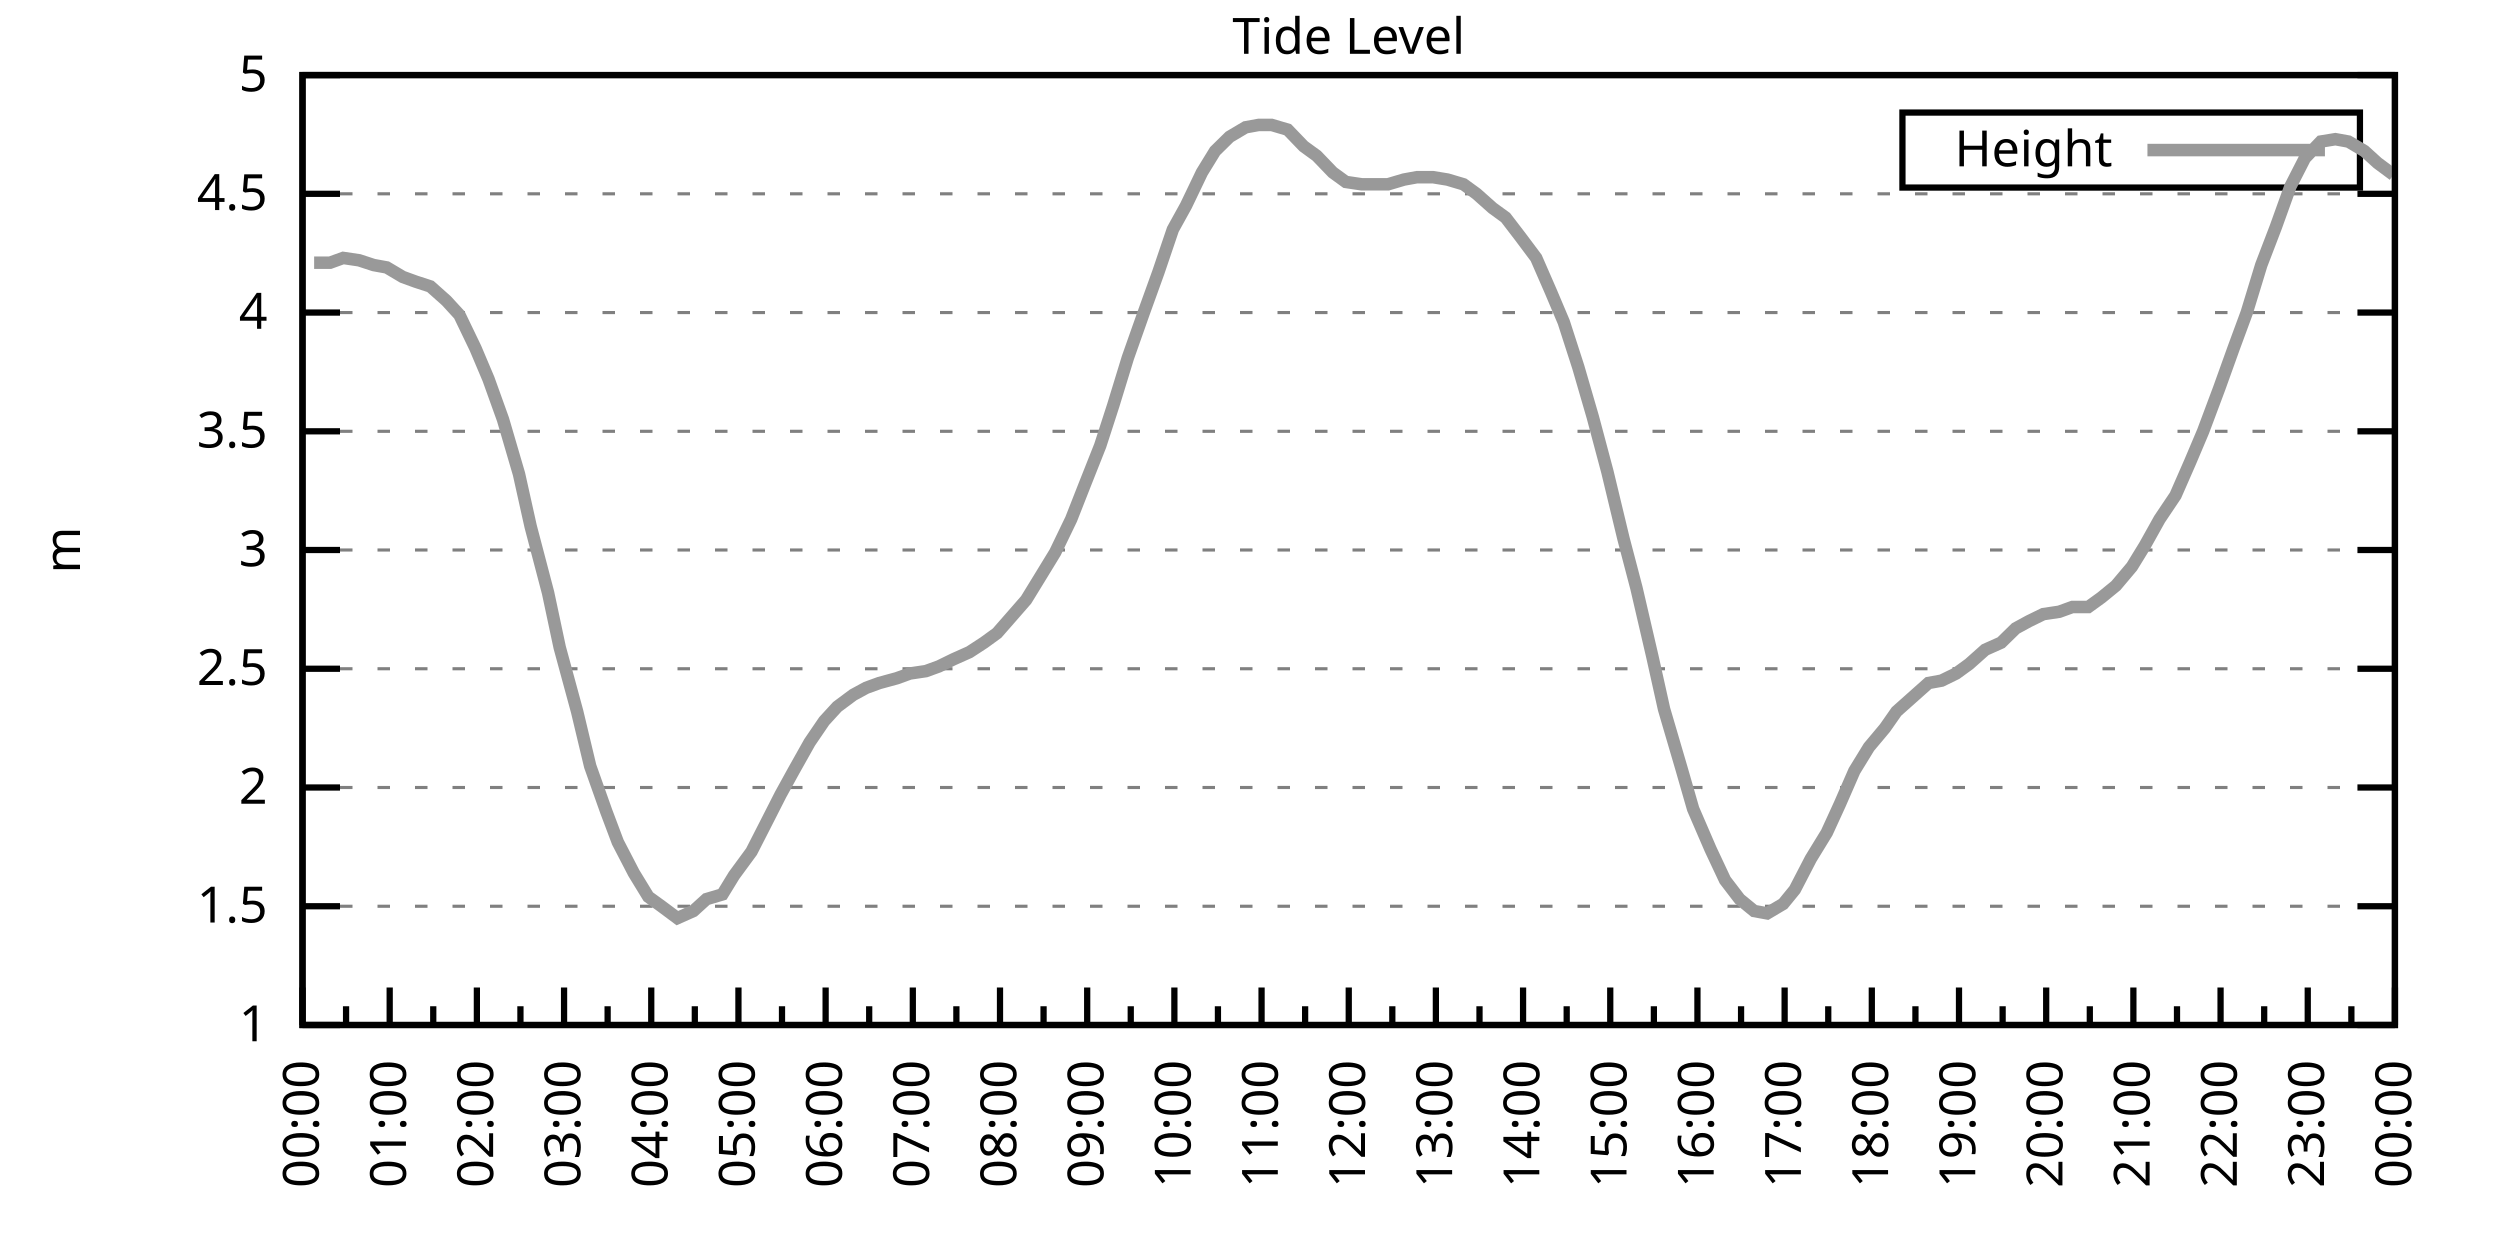
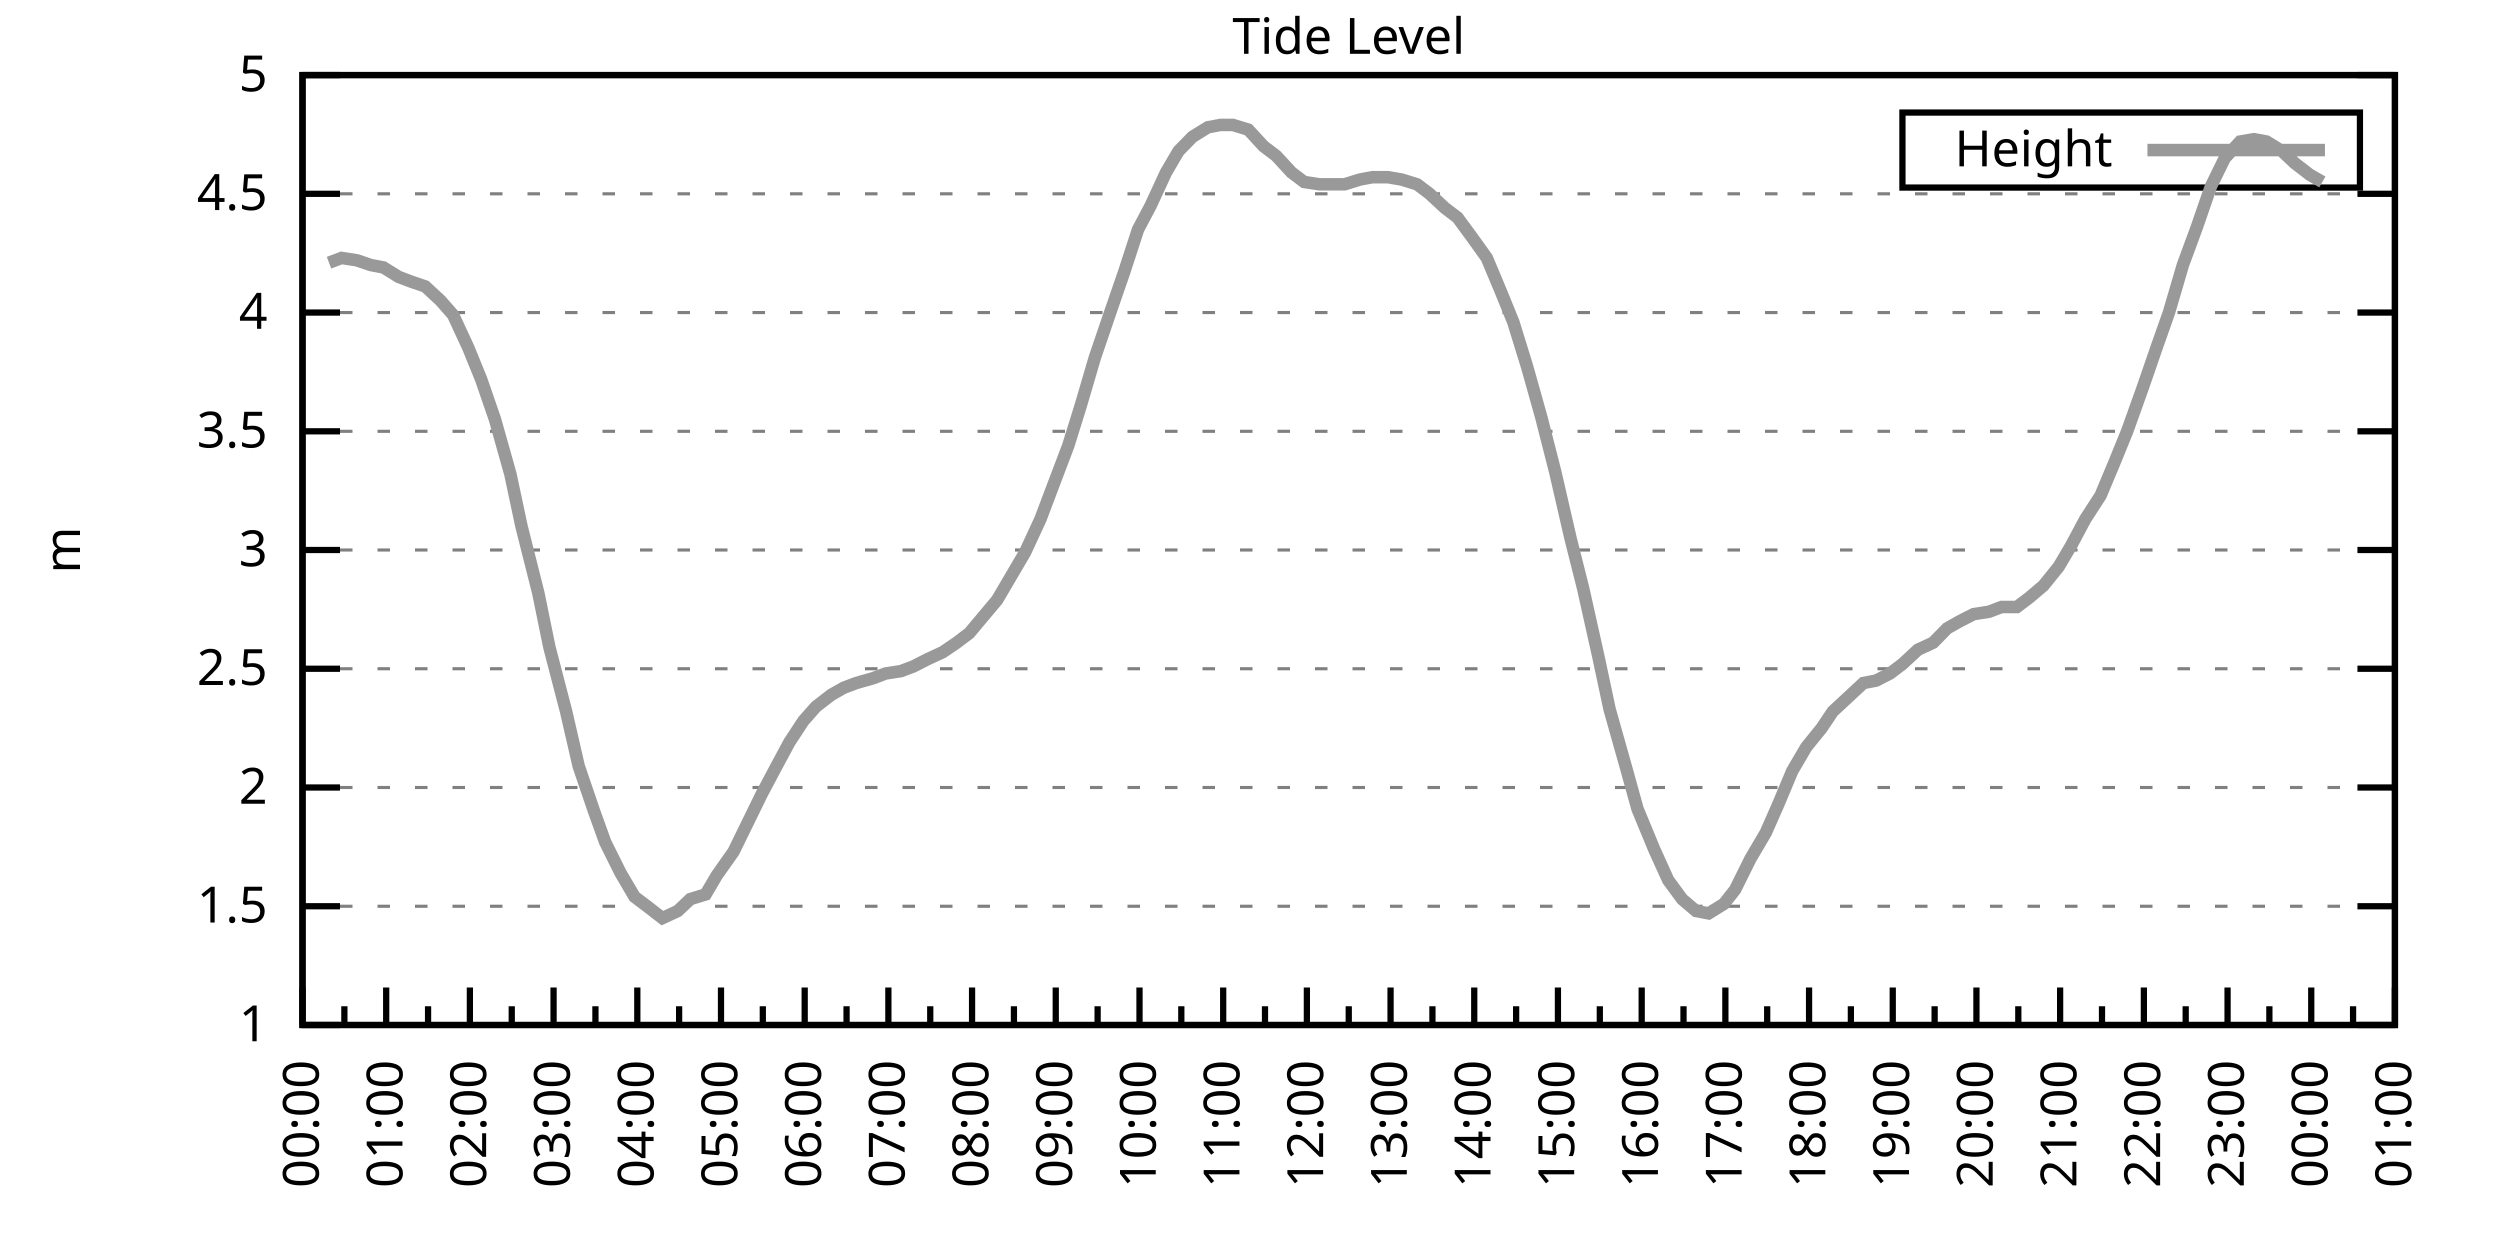
<svg xmlns="http://www.w3.org/2000/svg" xmlns:xlink="http://www.w3.org/1999/xlink" width="400" height="200" viewBox="0 0 400 200">
  <g id="gnuplot_canvas">
    <rect x="0" y="0" width="400" height="200" fill="none" />
    <defs>
      <circle id="gpDot" r="0.5" stroke-width="0.5" stroke="currentColor" />
      <path id="gpPt0" stroke-width="0.333" stroke="currentColor" d="M-1,0 h2 M0,-1 v2" />
      <path id="gpPt1" stroke-width="0.333" stroke="currentColor" d="M-1,-1 L1,1 M1,-1 L-1,1" />
      <path id="gpPt2" stroke-width="0.333" stroke="currentColor" d="M-1,0 L1,0 M0,-1 L0,1 M-1,-1 L1,1 M-1,1 L1,-1" />
      <rect id="gpPt3" stroke-width="0.333" stroke="currentColor" x="-1" y="-1" width="2" height="2" />
      <rect id="gpPt4" stroke-width="0.333" stroke="currentColor" fill="currentColor" x="-1" y="-1" width="2" height="2" />
      <circle id="gpPt5" stroke-width="0.333" stroke="currentColor" cx="0" cy="0" r="1" />
      <use xlink:href="#gpPt5" id="gpPt6" fill="currentColor" stroke="none" />
      <path id="gpPt7" stroke-width="0.333" stroke="currentColor" d="M0,-1.33 L-1.33,0.67 L1.33,0.67 z" />
      <use xlink:href="#gpPt7" id="gpPt8" fill="currentColor" stroke="none" />
      <use xlink:href="#gpPt7" id="gpPt9" stroke="currentColor" transform="rotate(180)" />
      <use xlink:href="#gpPt9" id="gpPt10" fill="currentColor" stroke="none" />
      <use xlink:href="#gpPt3" id="gpPt11" stroke="currentColor" transform="rotate(45)" />
      <use xlink:href="#gpPt11" id="gpPt12" fill="currentColor" stroke="none" />
      <path id="gpPt13" stroke-width="0.333" stroke="currentColor" d="M0,1.330 L1.265,0.411 L0.782,-1.067 L-0.782,-1.076 L-1.265,0.411 z" />
      <use xlink:href="#gpPt13" id="gpPt14" fill="currentColor" stroke="none" />
      <filter id="textbox" filterUnits="objectBoundingBox" x="0" y="0" height="1" width="1">
        <feFlood flood-color="white" flood-opacity="1" result="bgnd" />
        <feComposite in="SourceGraphic" in2="bgnd" operator="atop" />
      </filter>
      <filter id="greybox" filterUnits="objectBoundingBox" x="0" y="0" height="1" width="1">
        <feFlood flood-color="lightgrey" flood-opacity="1" result="grey" />
        <feComposite in="SourceGraphic" in2="grey" operator="atop" />
      </filter>
    </defs>
    <g fill="none" color="white" stroke="currentColor" stroke-width="1.00" stroke-linecap="butt" stroke-linejoin="miter">
</g>
    <g fill="none" color="black" stroke="currentColor" stroke-width="1.00" stroke-linecap="butt" stroke-linejoin="miter">
      <g stroke="none" shape-rendering="crispEdges">
        <polygon fill="rgb(255, 255, 255)" points="48.40,164.00 383.18,164.00 383.18,12.02 48.40,12.02 " />
      </g>
    </g>
    <g fill="none" color="black" stroke="currentColor" stroke-width="1.00" stroke-linecap="butt" stroke-linejoin="miter">
</g>
    <g fill="none" color="black" stroke="black" stroke-width="0.50" stroke-linecap="butt" stroke-linejoin="miter">
</g>
    <g fill="none" color="gray" stroke="currentColor" stroke-width="0.50" stroke-linecap="butt" stroke-linejoin="miter">
      <path stroke="gray" stroke-dasharray="2,4" class="gridline" d="M48.40,164.00 L383.19,164.00  " />
    </g>
    <g fill="none" color="gray" stroke="gray" stroke-width="1.00" stroke-linecap="butt" stroke-linejoin="miter">
</g>
    <g fill="none" color="black" stroke="currentColor" stroke-width="1.00" stroke-linecap="butt" stroke-linejoin="miter">
      <path stroke="black" d="M48.40,164.00 L54.40,164.00 M383.19,164.00 L377.19,164.00  " />
      <g transform="translate(42.80,166.60)" stroke="none" fill="black" font-family="Sans" font-size="8.00" text-anchor="end">
        <text>
          <tspan font-family="Sans"> 1</tspan>
        </text>
      </g>
    </g>
    <g fill="none" color="black" stroke="currentColor" stroke-width="1.00" stroke-linecap="butt" stroke-linejoin="miter">
</g>
    <g fill="none" color="black" stroke="black" stroke-width="0.50" stroke-linecap="butt" stroke-linejoin="miter">
</g>
    <g fill="none" color="gray" stroke="currentColor" stroke-width="0.50" stroke-linecap="butt" stroke-linejoin="miter">
      <path stroke="gray" stroke-dasharray="2,4" class="gridline" d="M48.40,145.00 L383.19,145.00  " />
    </g>
    <g fill="none" color="gray" stroke="gray" stroke-width="1.00" stroke-linecap="butt" stroke-linejoin="miter">
</g>
    <g fill="none" color="black" stroke="currentColor" stroke-width="1.00" stroke-linecap="butt" stroke-linejoin="miter">
      <path stroke="black" d="M48.40,145.00 L54.40,145.00 M383.19,145.00 L377.19,145.00  " />
      <g transform="translate(42.80,147.60)" stroke="none" fill="black" font-family="Sans" font-size="8.00" text-anchor="end">
        <text>
          <tspan font-family="Sans"> 1.5</tspan>
        </text>
      </g>
    </g>
    <g fill="none" color="black" stroke="currentColor" stroke-width="1.00" stroke-linecap="butt" stroke-linejoin="miter">
</g>
    <g fill="none" color="black" stroke="black" stroke-width="0.50" stroke-linecap="butt" stroke-linejoin="miter">
</g>
    <g fill="none" color="gray" stroke="currentColor" stroke-width="0.50" stroke-linecap="butt" stroke-linejoin="miter">
      <path stroke="gray" stroke-dasharray="2,4" class="gridline" d="M48.40,126.00 L383.19,126.00  " />
    </g>
    <g fill="none" color="gray" stroke="gray" stroke-width="1.00" stroke-linecap="butt" stroke-linejoin="miter">
</g>
    <g fill="none" color="black" stroke="currentColor" stroke-width="1.00" stroke-linecap="butt" stroke-linejoin="miter">
      <path stroke="black" d="M48.40,126.00 L54.40,126.00 M383.19,126.00 L377.19,126.00  " />
      <g transform="translate(42.80,128.60)" stroke="none" fill="black" font-family="Sans" font-size="8.00" text-anchor="end">
        <text>
          <tspan font-family="Sans"> 2</tspan>
        </text>
      </g>
    </g>
    <g fill="none" color="black" stroke="currentColor" stroke-width="1.00" stroke-linecap="butt" stroke-linejoin="miter">
</g>
    <g fill="none" color="black" stroke="black" stroke-width="0.50" stroke-linecap="butt" stroke-linejoin="miter">
</g>
    <g fill="none" color="gray" stroke="currentColor" stroke-width="0.50" stroke-linecap="butt" stroke-linejoin="miter">
      <path stroke="gray" stroke-dasharray="2,4" class="gridline" d="M48.40,107.00 L383.19,107.00  " />
    </g>
    <g fill="none" color="gray" stroke="gray" stroke-width="1.00" stroke-linecap="butt" stroke-linejoin="miter">
</g>
    <g fill="none" color="black" stroke="currentColor" stroke-width="1.00" stroke-linecap="butt" stroke-linejoin="miter">
      <path stroke="black" d="M48.40,107.00 L54.40,107.00 M383.19,107.00 L377.19,107.00  " />
      <g transform="translate(42.80,109.60)" stroke="none" fill="black" font-family="Sans" font-size="8.00" text-anchor="end">
        <text>
          <tspan font-family="Sans"> 2.5</tspan>
        </text>
      </g>
    </g>
    <g fill="none" color="black" stroke="currentColor" stroke-width="1.00" stroke-linecap="butt" stroke-linejoin="miter">
</g>
    <g fill="none" color="black" stroke="black" stroke-width="0.50" stroke-linecap="butt" stroke-linejoin="miter">
</g>
    <g fill="none" color="gray" stroke="currentColor" stroke-width="0.50" stroke-linecap="butt" stroke-linejoin="miter">
      <path stroke="gray" stroke-dasharray="2,4" class="gridline" d="M48.40,88.00 L383.19,88.00  " />
    </g>
    <g fill="none" color="gray" stroke="gray" stroke-width="1.00" stroke-linecap="butt" stroke-linejoin="miter">
</g>
    <g fill="none" color="black" stroke="currentColor" stroke-width="1.00" stroke-linecap="butt" stroke-linejoin="miter">
      <path stroke="black" d="M48.40,88.00 L54.40,88.00 M383.19,88.00 L377.19,88.00  " />
      <g transform="translate(42.80,90.60)" stroke="none" fill="black" font-family="Sans" font-size="8.00" text-anchor="end">
        <text>
          <tspan font-family="Sans"> 3</tspan>
        </text>
      </g>
    </g>
    <g fill="none" color="black" stroke="currentColor" stroke-width="1.00" stroke-linecap="butt" stroke-linejoin="miter">
</g>
    <g fill="none" color="black" stroke="black" stroke-width="0.50" stroke-linecap="butt" stroke-linejoin="miter">
</g>
    <g fill="none" color="gray" stroke="currentColor" stroke-width="0.50" stroke-linecap="butt" stroke-linejoin="miter">
      <path stroke="gray" stroke-dasharray="2,4" class="gridline" d="M48.40,69.01 L383.19,69.01  " />
    </g>
    <g fill="none" color="gray" stroke="gray" stroke-width="1.00" stroke-linecap="butt" stroke-linejoin="miter">
</g>
    <g fill="none" color="black" stroke="currentColor" stroke-width="1.00" stroke-linecap="butt" stroke-linejoin="miter">
      <path stroke="black" d="M48.40,69.01 L54.40,69.01 M383.19,69.01 L377.19,69.01  " />
      <g transform="translate(42.80,71.61)" stroke="none" fill="black" font-family="Sans" font-size="8.00" text-anchor="end">
        <text>
          <tspan font-family="Sans"> 3.5</tspan>
        </text>
      </g>
    </g>
    <g fill="none" color="black" stroke="currentColor" stroke-width="1.00" stroke-linecap="butt" stroke-linejoin="miter">
</g>
    <g fill="none" color="black" stroke="black" stroke-width="0.50" stroke-linecap="butt" stroke-linejoin="miter">
</g>
    <g fill="none" color="gray" stroke="currentColor" stroke-width="0.50" stroke-linecap="butt" stroke-linejoin="miter">
      <path stroke="gray" stroke-dasharray="2,4" class="gridline" d="M48.40,50.01 L383.19,50.01  " />
    </g>
    <g fill="none" color="gray" stroke="gray" stroke-width="1.00" stroke-linecap="butt" stroke-linejoin="miter">
</g>
    <g fill="none" color="black" stroke="currentColor" stroke-width="1.00" stroke-linecap="butt" stroke-linejoin="miter">
      <path stroke="black" d="M48.40,50.01 L54.40,50.01 M383.19,50.01 L377.19,50.01  " />
      <g transform="translate(42.80,52.61)" stroke="none" fill="black" font-family="Sans" font-size="8.00" text-anchor="end">
        <text>
          <tspan font-family="Sans"> 4</tspan>
        </text>
      </g>
    </g>
    <g fill="none" color="black" stroke="currentColor" stroke-width="1.00" stroke-linecap="butt" stroke-linejoin="miter">
</g>
    <g fill="none" color="black" stroke="black" stroke-width="0.50" stroke-linecap="butt" stroke-linejoin="miter">
</g>
    <g fill="none" color="gray" stroke="currentColor" stroke-width="0.50" stroke-linecap="butt" stroke-linejoin="miter">
      <path stroke="gray" stroke-dasharray="2,4" class="gridline" d="M48.40,31.01 L383.19,31.01  " />
    </g>
    <g fill="none" color="gray" stroke="gray" stroke-width="1.00" stroke-linecap="butt" stroke-linejoin="miter">
</g>
    <g fill="none" color="black" stroke="currentColor" stroke-width="1.00" stroke-linecap="butt" stroke-linejoin="miter">
      <path stroke="black" d="M48.40,31.01 L54.40,31.01 M383.19,31.01 L377.19,31.01  " />
      <g transform="translate(42.80,33.61)" stroke="none" fill="black" font-family="Sans" font-size="8.00" text-anchor="end">
        <text>
          <tspan font-family="Sans"> 4.5</tspan>
        </text>
      </g>
    </g>
    <g fill="none" color="black" stroke="currentColor" stroke-width="1.00" stroke-linecap="butt" stroke-linejoin="miter">
</g>
    <g fill="none" color="black" stroke="black" stroke-width="0.50" stroke-linecap="butt" stroke-linejoin="miter">
</g>
    <g fill="none" color="gray" stroke="currentColor" stroke-width="0.50" stroke-linecap="butt" stroke-linejoin="miter">
      <path stroke="gray" stroke-dasharray="2,4" class="gridline" d="M48.40,12.01 L383.19,12.01  " />
    </g>
    <g fill="none" color="gray" stroke="gray" stroke-width="1.00" stroke-linecap="butt" stroke-linejoin="miter">
</g>
    <g fill="none" color="black" stroke="currentColor" stroke-width="1.00" stroke-linecap="butt" stroke-linejoin="miter">
      <path stroke="black" d="M48.40,12.01 L54.40,12.01 M383.19,12.01 L377.19,12.01  " />
      <g transform="translate(42.80,14.61)" stroke="none" fill="black" font-family="Sans" font-size="8.00" text-anchor="end">
        <text>
          <tspan font-family="Sans"> 5</tspan>
        </text>
      </g>
    </g>
    <g fill="none" color="black" stroke="currentColor" stroke-width="1.00" stroke-linecap="butt" stroke-linejoin="miter">
      <path stroke="black" d="M48.40,164.00 L48.40,158.00  " />
      <g transform="translate(51.00,169.60) rotate(270)" stroke="none" fill="black" font-family="Sans" font-size="8.00" text-anchor="end">
        <text>
          <tspan font-family="Sans">00:00</tspan>
        </text>
      </g>
    </g>
    <g fill="none" color="black" stroke="currentColor" stroke-width="1.00" stroke-linecap="butt" stroke-linejoin="miter">
-       <path stroke="black" d="M55.37,164.00 L55.37,161.00 M62.35,164.00 L62.35,158.00  " />
-       <g transform="translate(64.95,169.60) rotate(270)" stroke="none" fill="black" font-family="Sans" font-size="8.00" text-anchor="end">
+       <path stroke="black" d="M55.10,164.00 L55.10,161.00 M61.79,164.00 L61.79,158.00  " />
+       <g transform="translate(64.39,169.60) rotate(270)" stroke="none" fill="black" font-family="Sans" font-size="8.00" text-anchor="end">
        <text>
          <tspan font-family="Sans">01:00</tspan>
        </text>
      </g>
    </g>
    <g fill="none" color="black" stroke="currentColor" stroke-width="1.00" stroke-linecap="butt" stroke-linejoin="miter">
-       <path stroke="black" d="M69.32,164.00 L69.32,161.00 M76.30,164.00 L76.30,158.00  " />
-       <g transform="translate(78.90,169.60) rotate(270)" stroke="none" fill="black" font-family="Sans" font-size="8.00" text-anchor="end">
+       <path stroke="black" d="M68.49,164.00 L68.49,161.00 M75.18,164.00 L75.18,158.00  " />
+       <g transform="translate(77.78,169.60) rotate(270)" stroke="none" fill="black" font-family="Sans" font-size="8.00" text-anchor="end">
        <text>
          <tspan font-family="Sans">02:00</tspan>
        </text>
      </g>
    </g>
    <g fill="none" color="black" stroke="currentColor" stroke-width="1.00" stroke-linecap="butt" stroke-linejoin="miter">
-       <path stroke="black" d="M83.27,164.00 L83.27,161.00 M90.25,164.00 L90.25,158.00  " />
-       <g transform="translate(92.85,169.60) rotate(270)" stroke="none" fill="black" font-family="Sans" font-size="8.00" text-anchor="end">
+       <path stroke="black" d="M81.88,164.00 L81.88,161.00 M88.57,164.00 L88.57,158.00  " />
+       <g transform="translate(91.17,169.60) rotate(270)" stroke="none" fill="black" font-family="Sans" font-size="8.00" text-anchor="end">
        <text>
          <tspan font-family="Sans">03:00</tspan>
        </text>
      </g>
    </g>
    <g fill="none" color="black" stroke="currentColor" stroke-width="1.00" stroke-linecap="butt" stroke-linejoin="miter">
-       <path stroke="black" d="M97.22,164.00 L97.22,161.00 M104.20,164.00 L104.20,158.00  " />
-       <g transform="translate(106.80,169.60) rotate(270)" stroke="none" fill="black" font-family="Sans" font-size="8.00" text-anchor="end">
+       <path stroke="black" d="M95.27,164.00 L95.27,161.00 M101.97,164.00 L101.97,158.00  " />
+       <g transform="translate(104.57,169.60) rotate(270)" stroke="none" fill="black" font-family="Sans" font-size="8.00" text-anchor="end">
        <text>
          <tspan font-family="Sans">04:00</tspan>
        </text>
      </g>
    </g>
    <g fill="none" color="black" stroke="currentColor" stroke-width="1.00" stroke-linecap="butt" stroke-linejoin="miter">
-       <path stroke="black" d="M111.17,164.00 L111.17,161.00 M118.15,164.00 L118.15,158.00  " />
-       <g transform="translate(120.75,169.60) rotate(270)" stroke="none" fill="black" font-family="Sans" font-size="8.00" text-anchor="end">
+       <path stroke="black" d="M108.66,164.00 L108.66,161.00 M115.36,164.00 L115.36,158.00  " />
+       <g transform="translate(117.96,169.60) rotate(270)" stroke="none" fill="black" font-family="Sans" font-size="8.00" text-anchor="end">
        <text>
          <tspan font-family="Sans">05:00</tspan>
        </text>
      </g>
    </g>
    <g fill="none" color="black" stroke="currentColor" stroke-width="1.00" stroke-linecap="butt" stroke-linejoin="miter">
-       <path stroke="black" d="M125.12,164.00 L125.12,161.00 M132.10,164.00 L132.10,158.00  " />
-       <g transform="translate(134.70,169.60) rotate(270)" stroke="none" fill="black" font-family="Sans" font-size="8.00" text-anchor="end">
+       <path stroke="black" d="M122.05,164.00 L122.05,161.00 M128.75,164.00 L128.75,158.00  " />
+       <g transform="translate(131.35,169.60) rotate(270)" stroke="none" fill="black" font-family="Sans" font-size="8.00" text-anchor="end">
        <text>
          <tspan font-family="Sans">06:00</tspan>
        </text>
      </g>
    </g>
    <g fill="none" color="black" stroke="currentColor" stroke-width="1.00" stroke-linecap="butt" stroke-linejoin="miter">
-       <path stroke="black" d="M139.07,164.00 L139.07,161.00 M146.05,164.00 L146.05,158.00  " />
-       <g transform="translate(148.65,169.60) rotate(270)" stroke="none" fill="black" font-family="Sans" font-size="8.00" text-anchor="end">
+       <path stroke="black" d="M135.45,164.00 L135.45,161.00 M142.14,164.00 L142.14,158.00  " />
+       <g transform="translate(144.74,169.60) rotate(270)" stroke="none" fill="black" font-family="Sans" font-size="8.00" text-anchor="end">
        <text>
          <tspan font-family="Sans">07:00</tspan>
        </text>
      </g>
    </g>
    <g fill="none" color="black" stroke="currentColor" stroke-width="1.00" stroke-linecap="butt" stroke-linejoin="miter">
-       <path stroke="black" d="M153.02,164.00 L153.02,161.00 M160.00,164.00 L160.00,158.00  " />
-       <g transform="translate(162.60,169.60) rotate(270)" stroke="none" fill="black" font-family="Sans" font-size="8.00" text-anchor="end">
+       <path stroke="black" d="M148.84,164.00 L148.84,161.00 M155.53,164.00 L155.53,158.00  " />
+       <g transform="translate(158.13,169.60) rotate(270)" stroke="none" fill="black" font-family="Sans" font-size="8.00" text-anchor="end">
        <text>
          <tspan font-family="Sans">08:00</tspan>
        </text>
      </g>
    </g>
    <g fill="none" color="black" stroke="currentColor" stroke-width="1.00" stroke-linecap="butt" stroke-linejoin="miter">
-       <path stroke="black" d="M166.97,164.00 L166.97,161.00 M173.95,164.00 L173.95,158.00  " />
-       <g transform="translate(176.55,169.60) rotate(270)" stroke="none" fill="black" font-family="Sans" font-size="8.00" text-anchor="end">
+       <path stroke="black" d="M162.23,164.00 L162.23,161.00 M168.92,164.00 L168.92,158.00  " />
+       <g transform="translate(171.52,169.60) rotate(270)" stroke="none" fill="black" font-family="Sans" font-size="8.00" text-anchor="end">
        <text>
          <tspan font-family="Sans">09:00</tspan>
        </text>
      </g>
    </g>
    <g fill="none" color="black" stroke="currentColor" stroke-width="1.00" stroke-linecap="butt" stroke-linejoin="miter">
-       <path stroke="black" d="M180.92,164.00 L180.92,161.00 M187.90,164.00 L187.90,158.00  " />
-       <g transform="translate(190.50,169.60) rotate(270)" stroke="none" fill="black" font-family="Sans" font-size="8.00" text-anchor="end">
+       <path stroke="black" d="M175.62,164.00 L175.62,161.00 M182.32,164.00 L182.32,158.00  " />
+       <g transform="translate(184.92,169.60) rotate(270)" stroke="none" fill="black" font-family="Sans" font-size="8.00" text-anchor="end">
        <text>
          <tspan font-family="Sans">10:00</tspan>
        </text>
      </g>
    </g>
    <g fill="none" color="black" stroke="currentColor" stroke-width="1.00" stroke-linecap="butt" stroke-linejoin="miter">
-       <path stroke="black" d="M194.87,164.00 L194.87,161.00 M201.85,164.00 L201.85,158.00  " />
-       <g transform="translate(204.45,169.60) rotate(270)" stroke="none" fill="black" font-family="Sans" font-size="8.00" text-anchor="end">
+       <path stroke="black" d="M189.01,164.00 L189.01,161.00 M195.71,164.00 L195.71,158.00  " />
+       <g transform="translate(198.31,169.60) rotate(270)" stroke="none" fill="black" font-family="Sans" font-size="8.00" text-anchor="end">
        <text>
          <tspan font-family="Sans">11:00</tspan>
        </text>
      </g>
    </g>
    <g fill="none" color="black" stroke="currentColor" stroke-width="1.00" stroke-linecap="butt" stroke-linejoin="miter">
-       <path stroke="black" d="M208.82,164.00 L208.82,161.00 M215.80,164.00 L215.80,158.00  " />
-       <g transform="translate(218.40,169.60) rotate(270)" stroke="none" fill="black" font-family="Sans" font-size="8.00" text-anchor="end">
+       <path stroke="black" d="M202.40,164.00 L202.40,161.00 M209.10,164.00 L209.10,158.00  " />
+       <g transform="translate(211.70,169.60) rotate(270)" stroke="none" fill="black" font-family="Sans" font-size="8.00" text-anchor="end">
        <text>
          <tspan font-family="Sans">12:00</tspan>
        </text>
      </g>
    </g>
    <g fill="none" color="black" stroke="currentColor" stroke-width="1.00" stroke-linecap="butt" stroke-linejoin="miter">
-       <path stroke="black" d="M222.77,164.00 L222.77,161.00 M229.74,164.00 L229.74,158.00  " />
-       <g transform="translate(232.34,169.60) rotate(270)" stroke="none" fill="black" font-family="Sans" font-size="8.00" text-anchor="end">
+       <path stroke="black" d="M215.80,164.00 L215.80,161.00 M222.49,164.00 L222.49,158.00  " />
+       <g transform="translate(225.09,169.60) rotate(270)" stroke="none" fill="black" font-family="Sans" font-size="8.00" text-anchor="end">
        <text>
          <tspan font-family="Sans">13:00</tspan>
        </text>
      </g>
    </g>
    <g fill="none" color="black" stroke="currentColor" stroke-width="1.00" stroke-linecap="butt" stroke-linejoin="miter">
-       <path stroke="black" d="M236.72,164.00 L236.72,161.00 M243.69,164.00 L243.69,158.00  " />
-       <g transform="translate(246.29,169.60) rotate(270)" stroke="none" fill="black" font-family="Sans" font-size="8.00" text-anchor="end">
+       <path stroke="black" d="M229.19,164.00 L229.19,161.00 M235.88,164.00 L235.88,158.00  " />
+       <g transform="translate(238.48,169.60) rotate(270)" stroke="none" fill="black" font-family="Sans" font-size="8.00" text-anchor="end">
        <text>
          <tspan font-family="Sans">14:00</tspan>
        </text>
      </g>
    </g>
    <g fill="none" color="black" stroke="currentColor" stroke-width="1.00" stroke-linecap="butt" stroke-linejoin="miter">
-       <path stroke="black" d="M250.67,164.00 L250.67,161.00 M257.64,164.00 L257.64,158.00  " />
-       <g transform="translate(260.24,169.60) rotate(270)" stroke="none" fill="black" font-family="Sans" font-size="8.00" text-anchor="end">
+       <path stroke="black" d="M242.58,164.00 L242.58,161.00 M249.27,164.00 L249.27,158.00  " />
+       <g transform="translate(251.87,169.60) rotate(270)" stroke="none" fill="black" font-family="Sans" font-size="8.00" text-anchor="end">
        <text>
          <tspan font-family="Sans">15:00</tspan>
        </text>
      </g>
    </g>
    <g fill="none" color="black" stroke="currentColor" stroke-width="1.00" stroke-linecap="butt" stroke-linejoin="miter">
-       <path stroke="black" d="M264.62,164.00 L264.62,161.00 M271.59,164.00 L271.59,158.00  " />
-       <g transform="translate(274.19,169.60) rotate(270)" stroke="none" fill="black" font-family="Sans" font-size="8.00" text-anchor="end">
+       <path stroke="black" d="M255.97,164.00 L255.97,161.00 M262.67,164.00 L262.67,158.00  " />
+       <g transform="translate(265.27,169.60) rotate(270)" stroke="none" fill="black" font-family="Sans" font-size="8.00" text-anchor="end">
        <text>
          <tspan font-family="Sans">16:00</tspan>
        </text>
      </g>
    </g>
    <g fill="none" color="black" stroke="currentColor" stroke-width="1.00" stroke-linecap="butt" stroke-linejoin="miter">
-       <path stroke="black" d="M278.57,164.00 L278.57,161.00 M285.54,164.00 L285.54,158.00  " />
-       <g transform="translate(288.14,169.60) rotate(270)" stroke="none" fill="black" font-family="Sans" font-size="8.00" text-anchor="end">
+       <path stroke="black" d="M269.36,164.00 L269.36,161.00 M276.06,164.00 L276.06,158.00  " />
+       <g transform="translate(278.66,169.60) rotate(270)" stroke="none" fill="black" font-family="Sans" font-size="8.00" text-anchor="end">
        <text>
          <tspan font-family="Sans">17:00</tspan>
        </text>
      </g>
    </g>
    <g fill="none" color="black" stroke="currentColor" stroke-width="1.00" stroke-linecap="butt" stroke-linejoin="miter">
-       <path stroke="black" d="M292.52,164.00 L292.52,161.00 M299.49,164.00 L299.49,158.00  " />
-       <g transform="translate(302.09,169.60) rotate(270)" stroke="none" fill="black" font-family="Sans" font-size="8.00" text-anchor="end">
+       <path stroke="black" d="M282.75,164.00 L282.75,161.00 M289.45,164.00 L289.45,158.00  " />
+       <g transform="translate(292.05,169.60) rotate(270)" stroke="none" fill="black" font-family="Sans" font-size="8.00" text-anchor="end">
        <text>
          <tspan font-family="Sans">18:00</tspan>
        </text>
      </g>
    </g>
    <g fill="none" color="black" stroke="currentColor" stroke-width="1.00" stroke-linecap="butt" stroke-linejoin="miter">
-       <path stroke="black" d="M306.47,164.00 L306.47,161.00 M313.44,164.00 L313.44,158.00  " />
-       <g transform="translate(316.04,169.60) rotate(270)" stroke="none" fill="black" font-family="Sans" font-size="8.00" text-anchor="end">
+       <path stroke="black" d="M296.14,164.00 L296.14,161.00 M302.84,164.00 L302.84,158.00  " />
+       <g transform="translate(305.44,169.60) rotate(270)" stroke="none" fill="black" font-family="Sans" font-size="8.00" text-anchor="end">
        <text>
          <tspan font-family="Sans">19:00</tspan>
        </text>
      </g>
    </g>
    <g fill="none" color="black" stroke="currentColor" stroke-width="1.00" stroke-linecap="butt" stroke-linejoin="miter">
-       <path stroke="black" d="M320.42,164.00 L320.42,161.00 M327.39,164.00 L327.39,158.00  " />
-       <g transform="translate(329.99,169.60) rotate(270)" stroke="none" fill="black" font-family="Sans" font-size="8.00" text-anchor="end">
+       <path stroke="black" d="M309.54,164.00 L309.54,161.00 M316.23,164.00 L316.23,158.00  " />
+       <g transform="translate(318.83,169.60) rotate(270)" stroke="none" fill="black" font-family="Sans" font-size="8.00" text-anchor="end">
        <text>
          <tspan font-family="Sans">20:00</tspan>
        </text>
      </g>
    </g>
    <g fill="none" color="black" stroke="currentColor" stroke-width="1.00" stroke-linecap="butt" stroke-linejoin="miter">
-       <path stroke="black" d="M334.37,164.00 L334.37,161.00 M341.34,164.00 L341.34,158.00  " />
-       <g transform="translate(343.94,169.60) rotate(270)" stroke="none" fill="black" font-family="Sans" font-size="8.00" text-anchor="end">
+       <path stroke="black" d="M322.93,164.00 L322.93,161.00 M329.62,164.00 L329.62,158.00  " />
+       <g transform="translate(332.22,169.60) rotate(270)" stroke="none" fill="black" font-family="Sans" font-size="8.00" text-anchor="end">
        <text>
          <tspan font-family="Sans">21:00</tspan>
        </text>
      </g>
    </g>
    <g fill="none" color="black" stroke="currentColor" stroke-width="1.00" stroke-linecap="butt" stroke-linejoin="miter">
-       <path stroke="black" d="M348.32,164.00 L348.32,161.00 M355.29,164.00 L355.29,158.00  " />
-       <g transform="translate(357.89,169.60) rotate(270)" stroke="none" fill="black" font-family="Sans" font-size="8.00" text-anchor="end">
+       <path stroke="black" d="M336.32,164.00 L336.32,161.00 M343.02,164.00 L343.02,158.00  " />
+       <g transform="translate(345.62,169.60) rotate(270)" stroke="none" fill="black" font-family="Sans" font-size="8.00" text-anchor="end">
        <text>
          <tspan font-family="Sans">22:00</tspan>
        </text>
      </g>
    </g>
    <g fill="none" color="black" stroke="currentColor" stroke-width="1.00" stroke-linecap="butt" stroke-linejoin="miter">
-       <path stroke="black" d="M362.27,164.00 L362.27,161.00 M369.24,164.00 L369.24,158.00  " />
-       <g transform="translate(371.84,169.60) rotate(270)" stroke="none" fill="black" font-family="Sans" font-size="8.00" text-anchor="end">
+       <path stroke="black" d="M349.71,164.00 L349.71,161.00 M356.41,164.00 L356.41,158.00  " />
+       <g transform="translate(359.01,169.60) rotate(270)" stroke="none" fill="black" font-family="Sans" font-size="8.00" text-anchor="end">
        <text>
          <tspan font-family="Sans">23:00</tspan>
        </text>
      </g>
    </g>
    <g fill="none" color="black" stroke="currentColor" stroke-width="1.00" stroke-linecap="butt" stroke-linejoin="miter">
-       <path stroke="black" d="M376.22,164.00 L376.22,161.00 M383.19,164.00 L383.19,158.00  " />
+       <path stroke="black" d="M363.10,164.00 L363.10,161.00 M369.80,164.00 L369.80,158.00  " />
+       <g transform="translate(372.40,169.60) rotate(270)" stroke="none" fill="black" font-family="Sans" font-size="8.00" text-anchor="end">
+         <text>
+           <tspan font-family="Sans">00:00</tspan>
+         </text>
+       </g>
+     </g>
+     <g fill="none" color="black" stroke="currentColor" stroke-width="1.00" stroke-linecap="butt" stroke-linejoin="miter">
+       <path stroke="black" d="M376.49,164.00 L376.49,161.00 M383.19,164.00 L383.19,158.00  " />
      <g transform="translate(385.79,169.60) rotate(270)" stroke="none" fill="black" font-family="Sans" font-size="8.00" text-anchor="end">
        <text>
-           <tspan font-family="Sans">00:00</tspan>
+           <tspan font-family="Sans">01:00</tspan>
        </text>
      </g>
    </g>
    <g fill="none" color="black" stroke="currentColor" stroke-width="1.00" stroke-linecap="butt" stroke-linejoin="miter">
</g>
    <g fill="none" color="black" stroke="currentColor" stroke-width="1.00" stroke-linecap="butt" stroke-linejoin="miter">
      <path stroke="black" d="M48.40,12.01 L48.40,164.00 L383.19,164.00 L383.19,12.01 L48.40,12.01 Z  " />
    </g>
    <g fill="none" color="black" stroke="currentColor" stroke-width="1.00" stroke-linecap="butt" stroke-linejoin="miter">
      <g transform="translate(12.80,88.01) rotate(270)" stroke="none" fill="black" font-family="Sans" font-size="8.00" text-anchor="middle">
        <text>
          <tspan font-family="Sans">m</tspan>
        </text>
      </g>
    </g>
    <g fill="none" color="black" stroke="currentColor" stroke-width="1.00" stroke-linecap="butt" stroke-linejoin="miter">
</g>
    <g fill="none" color="black" stroke="currentColor" stroke-width="1.00" stroke-linecap="butt" stroke-linejoin="miter">
      <path stroke="black" d="M304.39,30.01 L304.39,18.01 L377.59,18.01 L377.59,30.01 L304.39,30.01 Z  " />
    </g>
    <g id="Tide_level_plot_1">
      <g fill="none" color="white" stroke="black" stroke-width="2.00" stroke-linecap="butt" stroke-linejoin="miter">
</g>
      <g fill="none" color="black" stroke="currentColor" stroke-width="2.00" stroke-linecap="butt" stroke-linejoin="miter">
        <g transform="translate(337.99,26.61)" stroke="none" fill="black" font-family="Sans" font-size="8.00" text-anchor="end">
          <text>
            <tspan font-family="Sans">Height</tspan>
          </text>
        </g>
      </g>
      <g fill="none" color="black" stroke="currentColor" stroke-width="2.00" stroke-linecap="butt" stroke-linejoin="miter">
-         <path stroke="rgb(153, 153, 153)" d="M343.59,24.01 L371.99,24.01 M50.26,42.03 L52.82,42.03 L54.91,41.27 L57.47,41.65 L59.79,42.41 L61.88,42.79   L64.44,44.31 L66.53,45.07 L68.86,45.83 L71.42,48.11 L73.51,50.39 L76.07,55.71 L78.16,60.65 L80.48,67.11   L83.04,75.85 L84.90,84.21 L87.69,94.84 L89.55,103.58 L92.34,113.84 L94.43,122.58 L96.99,129.80 L98.85,134.74   L101.41,139.68 L103.73,143.48 L105.83,145.00 L108.38,146.90 L110.94,145.76 L113.03,143.86 L115.59,143.10 L117.45,140.06   L120.24,136.26 L122.57,131.70 L124.89,127.14 L126.98,123.34 L129.54,118.78 L131.87,115.36 L133.96,113.08 L136.51,111.18   L138.61,110.04 L140.70,109.28 L143.49,108.52 L145.58,107.76 L148.14,107.38 L150.23,106.62 L152.56,105.48 L155.11,104.34   L157.44,102.82 L159.53,101.30 L161.86,98.64 L164.18,95.98 L166.51,92.18 L168.83,88.38 L171.39,83.07 L173.48,77.75   L176.04,71.29 L178.13,64.83 L180.46,57.23 L183.01,50.01 L185.34,43.55 L187.66,36.71 L189.76,32.91 L192.31,27.59   L194.41,24.17 L196.73,21.89 L199.29,20.37 L201.38,19.99 L203.47,19.99 L206.03,20.75 L208.59,23.41 L210.68,24.93   L213.24,27.59 L215.33,29.11 L217.89,29.49 L220.21,29.49 L222.07,29.49 L224.63,28.73 L226.72,28.35 L229.28,28.35   L231.60,28.73 L234.16,29.49 L236.25,31.01 L238.81,33.29 L240.90,34.81 L243.23,37.85 L245.79,41.27 L248.11,46.59   L250.20,51.53 L252.53,58.75 L254.85,66.73 L257.18,75.47 L259.74,86.11 L261.83,94.08 L264.39,105.10 L266.25,113.46   L269.04,122.96 L270.90,129.42 L273.69,135.88 L276.01,140.82 L278.34,143.86 L280.66,145.76 L282.75,146.14 L285.31,144.62   L287.17,142.34 L289.73,137.40 L292.29,133.22 L294.38,128.66 L296.70,123.34 L299.03,119.54 L301.58,116.50 L303.44,113.84   L306.00,111.56 L308.56,109.28 L310.65,108.90 L312.98,107.76 L315.07,106.24 L317.63,103.96 L320.18,102.82 L322.51,100.54   L324.60,99.40 L326.93,98.26 L329.48,97.88 L331.58,97.12 L334.13,97.12 L336.23,95.60 L338.55,93.70 L341.11,90.66   L343.20,87.25 L345.53,83.07 L348.08,79.27 L350.41,73.95 L352.50,69.01 L355.06,62.17 L357.38,55.71 L359.48,50.01   L361.80,42.41 L364.13,36.33 L366.45,29.87 L368.78,25.31 L371.33,22.65 L373.66,22.27 L375.75,22.65 L378.31,24.17   L380.40,26.07 L382.96,27.97  " />
+         <path stroke="rgb(153, 153, 153)" d="M343.59,24.01 L371.99,24.01 M52.64,42.03 L54.65,41.27 L57.10,41.65 L59.34,42.41 L61.35,42.79 L63.80,44.31   L65.81,45.07 L68.04,45.83 L70.50,48.11 L72.50,50.39 L74.96,55.71 L76.97,60.65 L79.20,67.11 L81.66,75.85   L83.44,84.21 L86.12,94.84 L87.91,103.58 L90.58,113.84 L92.59,122.58 L95.05,129.80 L96.83,134.74 L99.29,139.68   L101.52,143.48 L103.53,145.00 L105.98,146.90 L108.44,145.76 L110.45,143.86 L112.90,143.10 L114.69,140.06 L117.37,136.26   L119.60,131.70 L121.83,127.14 L123.84,123.34 L126.29,118.78 L128.53,115.36 L130.54,113.08 L132.99,111.18 L135.00,110.04   L137.01,109.28 L139.69,108.52 L141.69,107.76 L144.15,107.38 L146.16,106.62 L148.39,105.48 L150.85,104.34 L153.08,102.82   L155.09,101.30 L157.32,98.64 L159.55,95.98 L161.78,92.18 L164.01,88.38 L166.47,83.07 L168.48,77.75 L170.93,71.29   L172.94,64.83 L175.17,57.23 L177.63,50.01 L179.86,43.55 L182.09,36.71 L184.10,32.91 L186.56,27.59 L188.57,24.17   L190.80,21.89 L193.25,20.37 L195.26,19.99 L197.27,19.99 L199.73,20.75 L202.18,23.41 L204.19,24.93 L206.64,27.59   L208.65,29.11 L211.11,29.49 L213.34,29.49 L215.13,29.49 L217.58,28.73 L219.59,28.35 L222.04,28.35 L224.28,28.73   L226.73,29.49 L228.74,31.01 L231.20,33.29 L233.20,34.81 L235.44,37.85 L237.89,41.27 L240.12,46.59 L242.13,51.53   L244.36,58.75 L246.60,66.73 L248.83,75.47 L251.28,86.11 L253.29,94.08 L255.75,105.10 L257.53,113.46 L260.21,122.96   L262.00,129.42 L264.67,135.88 L266.91,140.82 L269.14,143.86 L271.37,145.76 L273.38,146.14 L275.83,144.62 L277.62,142.34   L280.07,137.40 L282.53,133.22 L284.54,128.66 L286.77,123.34 L289.00,119.54 L291.46,116.50 L293.24,113.84 L295.70,111.56   L298.15,109.28 L300.16,108.90 L302.39,107.76 L304.40,106.24 L306.86,103.96 L309.31,102.82 L311.54,100.54 L313.55,99.40   L315.79,98.26 L318.24,97.88 L320.25,97.12 L322.70,97.12 L324.71,95.60 L326.95,93.70 L329.40,90.66 L331.41,87.25   L333.64,83.07 L336.10,79.27 L338.33,73.95 L340.34,69.01 L342.79,62.17 L345.02,55.71 L347.03,50.01 L349.26,42.41   L351.50,36.33 L353.73,29.87 L355.96,25.31 L358.42,22.65 L360.65,22.27 L362.66,22.65 L365.11,24.17 L367.12,26.07   L369.58,27.97 L371.58,29.11  " />
      </g>
    </g>
    <g fill="none" color="black" stroke="currentColor" stroke-width="2.00" stroke-linecap="butt" stroke-linejoin="miter">
</g>
    <g fill="none" color="black" stroke="black" stroke-width="1.00" stroke-linecap="butt" stroke-linejoin="miter">
</g>
    <g fill="none" color="black" stroke="currentColor" stroke-width="1.00" stroke-linecap="butt" stroke-linejoin="miter">
      <path stroke="black" d="M48.40,12.01 L48.40,164.00 L383.19,164.00 L383.19,12.01 L48.40,12.01 Z  " />
    </g>
    <g fill="none" color="black" stroke="currentColor" stroke-width="1.00" stroke-linecap="butt" stroke-linejoin="miter">
      <g transform="translate(215.79,8.61)" stroke="none" fill="black" font-family="Sans" font-size="8.00" text-anchor="middle">
        <text>
          <tspan font-family="Sans">Tide Level</tspan>
        </text>
      </g>
    </g>
    <g fill="none" color="black" stroke="currentColor" stroke-width="1.00" stroke-linecap="butt" stroke-linejoin="miter">
</g>
  </g>
</svg>
